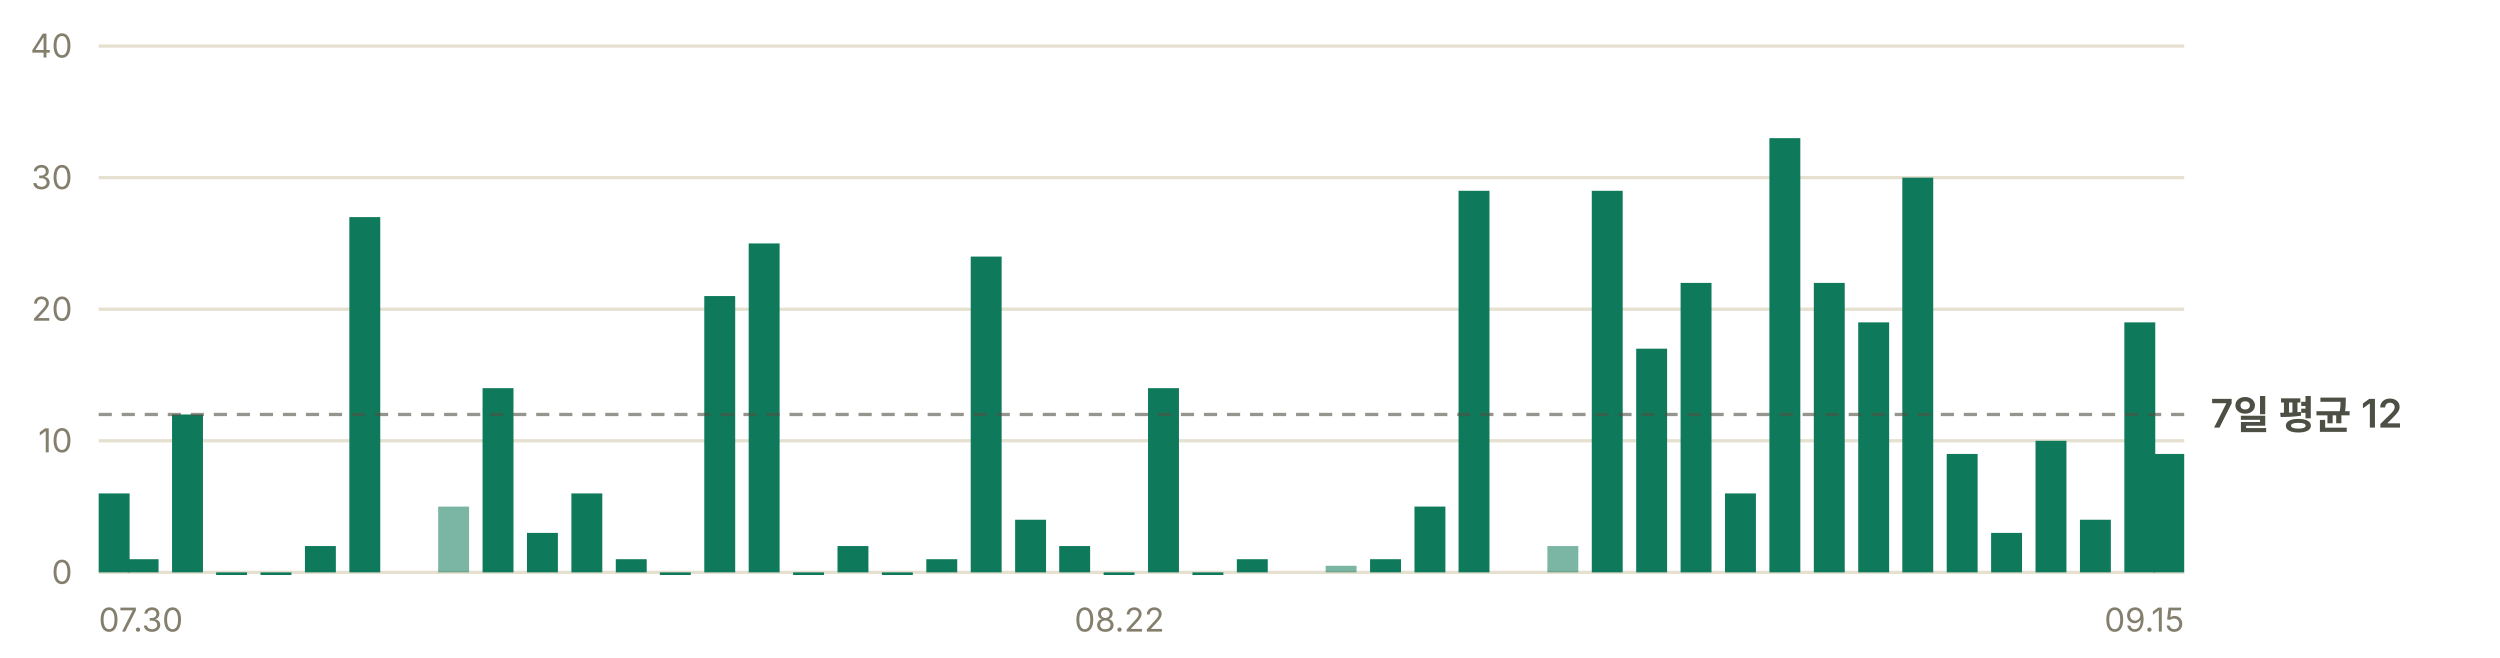
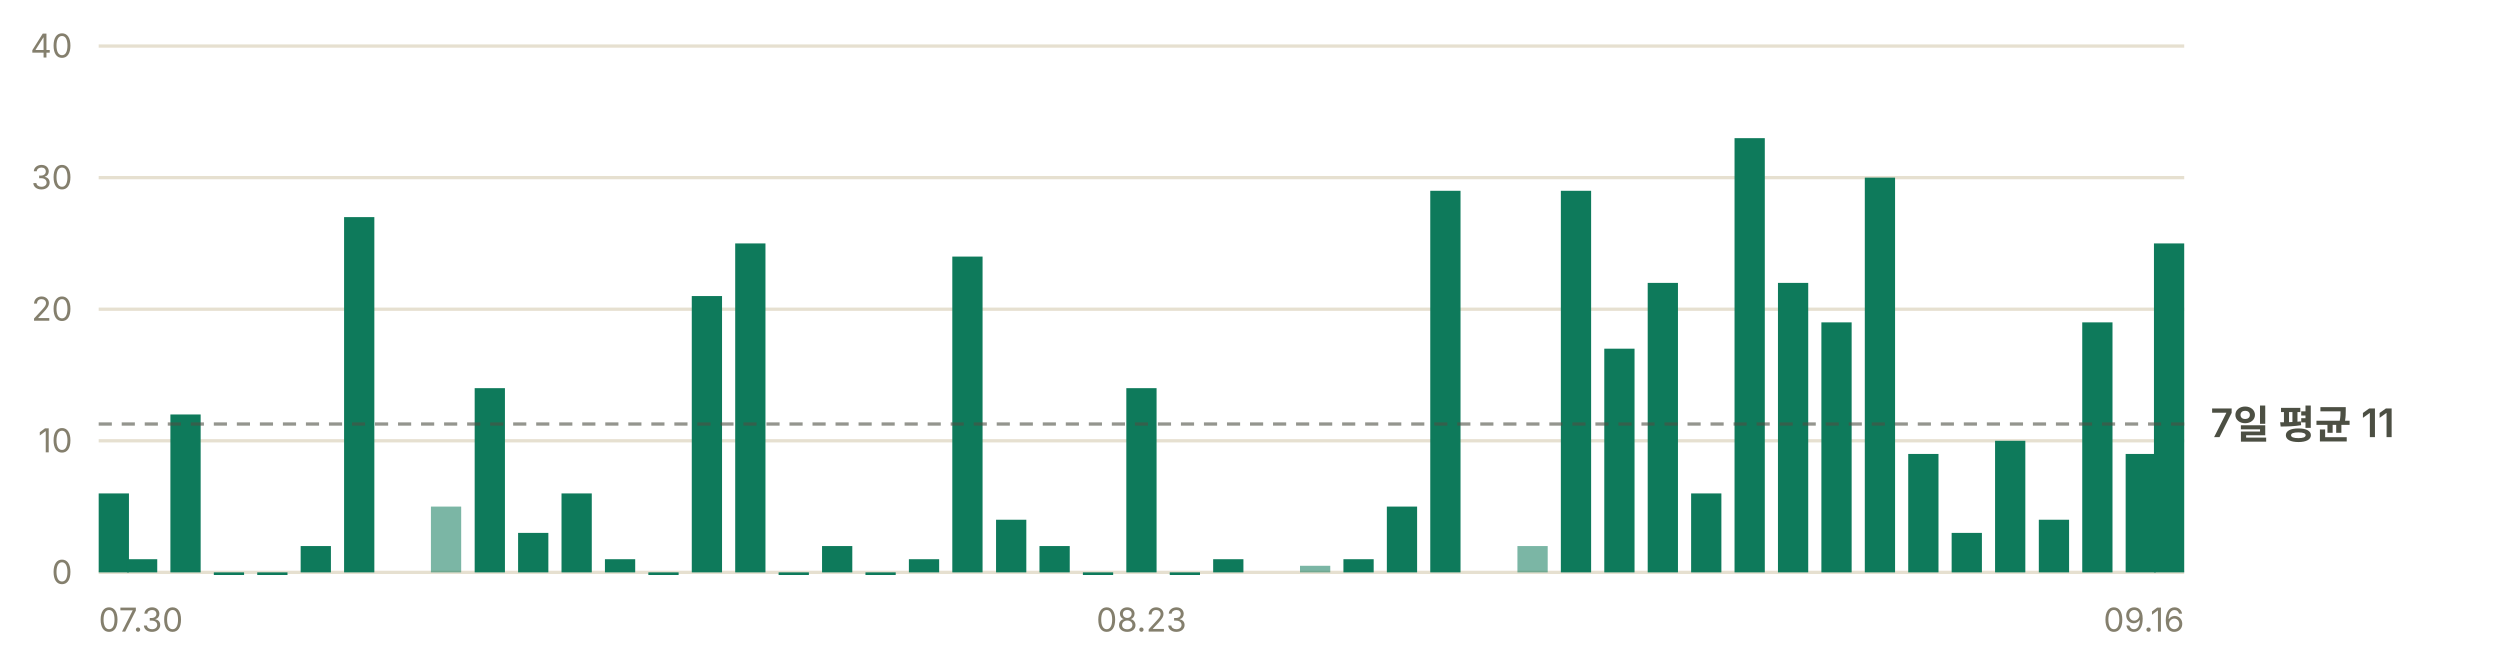
- <svg xmlns="http://www.w3.org/2000/svg" width="760" height="200" viewBox="0 0 760 200" role="img" aria-label="일별 앱 실행 추정 — 최근 7일 평균 하루 12회">
+ <svg xmlns="http://www.w3.org/2000/svg" width="760" height="200" viewBox="0 0 760 200" role="img" aria-label="일별 앱 실행 추정 — 최근 7일 평균 하루 11회">
  <g font-family="-apple-system, BlinkMacSystemFont, 'Segoe UI', 'Malgun Gothic', 'Apple SD Gothic Neo', sans-serif" font-size="11">
    <line x1="30" y1="174.0" x2="664" y2="174.0" stroke="#e6e0d0" stroke-width="1" />
    <text x="22" y="177.5" fill="#847f6d" font-size="10" text-anchor="end">0</text>
    <line x1="30" y1="134.0" x2="664" y2="134.0" stroke="#e6e0d0" stroke-width="1" />
    <text x="22" y="137.5" fill="#847f6d" font-size="10" text-anchor="end">10</text>
    <line x1="30" y1="94.0" x2="664" y2="94.0" stroke="#e6e0d0" stroke-width="1" />
    <text x="22" y="97.5" fill="#847f6d" font-size="10" text-anchor="end">20</text>
    <line x1="30" y1="54.0" x2="664" y2="54.0" stroke="#e6e0d0" stroke-width="1" />
    <text x="22" y="57.5" fill="#847f6d" font-size="10" text-anchor="end">30</text>
    <line x1="30" y1="14.0" x2="664" y2="14.0" stroke="#e6e0d0" stroke-width="1" />
    <text x="22" y="17.5" fill="#847f6d" font-size="10" text-anchor="end">40</text>
-     <rect x="30.0" y="150.0" width="9.4" height="24.0" fill="#0e7a5b" />
-     <rect x="38.8" y="170.0" width="9.4" height="4.0" fill="#0e7a5b" />
-     <rect x="52.3" y="126.0" width="9.4" height="48.0" fill="#0e7a5b" />
-     <rect x="65.7" y="174.0" width="9.4" height="0.8" fill="#0e7a5b" />
-     <rect x="79.2" y="174.0" width="9.4" height="0.8" fill="#0e7a5b" />
-     <rect x="92.7" y="166.0" width="9.4" height="8.0" fill="#0e7a5b" />
-     <rect x="106.2" y="66.0" width="9.4" height="108.0" fill="#0e7a5b" />
-     <rect x="133.2" y="154.0" width="9.4" height="20.0" fill="#0e7a5b" opacity="0.55" />
-     <rect x="146.7" y="118.0" width="9.4" height="56.0" fill="#0e7a5b" />
-     <rect x="160.2" y="162.0" width="9.4" height="12.0" fill="#0e7a5b" />
-     <rect x="173.7" y="150.0" width="9.4" height="24.0" fill="#0e7a5b" />
-     <rect x="187.2" y="170.0" width="9.4" height="4.0" fill="#0e7a5b" />
-     <rect x="200.6" y="174.0" width="9.4" height="0.8" fill="#0e7a5b" />
-     <rect x="214.1" y="90.0" width="9.4" height="84.0" fill="#0e7a5b" />
-     <rect x="227.6" y="74.0" width="9.4" height="100.0" fill="#0e7a5b" />
-     <rect x="241.1" y="174.0" width="9.4" height="0.8" fill="#0e7a5b" />
-     <rect x="254.6" y="166.0" width="9.4" height="8.0" fill="#0e7a5b" />
-     <rect x="268.1" y="174.0" width="9.4" height="0.8" fill="#0e7a5b" />
-     <rect x="281.6" y="170.0" width="9.4" height="4.0" fill="#0e7a5b" />
-     <rect x="295.1" y="78.0" width="9.4" height="96.0" fill="#0e7a5b" />
-     <rect x="308.6" y="158.0" width="9.4" height="16.0" fill="#0e7a5b" />
-     <rect x="322.0" y="166.0" width="9.4" height="8.0" fill="#0e7a5b" />
-     <rect x="335.5" y="174.0" width="9.4" height="0.8" fill="#0e7a5b" />
-     <rect x="349.0" y="118.0" width="9.4" height="56.0" fill="#0e7a5b" />
-     <rect x="362.5" y="174.0" width="9.4" height="0.8" fill="#0e7a5b" />
-     <rect x="376.0" y="170.0" width="9.4" height="4.0" fill="#0e7a5b" />
-     <rect x="403.0" y="172.0" width="9.4" height="2.0" fill="#0e7a5b" opacity="0.55" />
-     <rect x="416.5" y="170.0" width="9.4" height="4.0" fill="#0e7a5b" />
-     <rect x="430.0" y="154.0" width="9.4" height="20.0" fill="#0e7a5b" />
-     <rect x="443.4" y="58.0" width="9.4" height="116.0" fill="#0e7a5b" />
-     <rect x="470.4" y="166.0" width="9.4" height="8.0" fill="#0e7a5b" opacity="0.55" />
-     <rect x="483.9" y="58.0" width="9.4" height="116.0" fill="#0e7a5b" />
-     <rect x="497.4" y="106.0" width="9.4" height="68.0" fill="#0e7a5b" />
-     <rect x="510.9" y="86.0" width="9.4" height="88.0" fill="#0e7a5b" />
-     <rect x="524.4" y="150.0" width="9.4" height="24.0" fill="#0e7a5b" />
-     <rect x="537.9" y="42.0" width="9.4" height="132.0" fill="#0e7a5b" />
-     <rect x="551.4" y="86.0" width="9.4" height="88.0" fill="#0e7a5b" />
-     <rect x="564.9" y="98.0" width="9.4" height="76.0" fill="#0e7a5b" />
-     <rect x="578.3" y="54.0" width="9.4" height="120.0" fill="#0e7a5b" />
-     <rect x="591.8" y="138.0" width="9.4" height="36.0" fill="#0e7a5b" />
-     <rect x="605.3" y="162.0" width="9.4" height="12.0" fill="#0e7a5b" />
-     <rect x="618.8" y="134.0" width="9.4" height="40.0" fill="#0e7a5b" />
-     <rect x="632.3" y="158.0" width="9.4" height="16.0" fill="#0e7a5b" />
-     <rect x="645.8" y="98.0" width="9.4" height="76.0" fill="#0e7a5b" />
-     <rect x="654.6" y="138.0" width="9.4" height="36.0" fill="#0e7a5b" />
-     <line x1="30" y1="126.0" x2="664" y2="126.0" stroke="#4c4f43" stroke-width="1" stroke-dasharray="4 3" opacity="0.6" />
-     <text x="672" y="130.0" fill="#4c4f43" font-size="12" font-weight="600">7일 평균 12</text>
+     <rect x="30.0" y="150.0" width="9.2" height="24.0" fill="#0e7a5b" />
+     <rect x="38.6" y="170.0" width="9.2" height="4.0" fill="#0e7a5b" />
+     <rect x="51.8" y="126.0" width="9.2" height="48.0" fill="#0e7a5b" />
+     <rect x="65.0" y="174.0" width="9.2" height="0.8" fill="#0e7a5b" />
+     <rect x="78.2" y="174.0" width="9.2" height="0.8" fill="#0e7a5b" />
+     <rect x="91.4" y="166.0" width="9.2" height="8.0" fill="#0e7a5b" />
+     <rect x="104.6" y="66.0" width="9.2" height="108.0" fill="#0e7a5b" />
+     <rect x="131.0" y="154.0" width="9.2" height="20.0" fill="#0e7a5b" opacity="0.55" />
+     <rect x="144.3" y="118.0" width="9.2" height="56.0" fill="#0e7a5b" />
+     <rect x="157.5" y="162.0" width="9.2" height="12.0" fill="#0e7a5b" />
+     <rect x="170.7" y="150.0" width="9.2" height="24.0" fill="#0e7a5b" />
+     <rect x="183.9" y="170.0" width="9.2" height="4.0" fill="#0e7a5b" />
+     <rect x="197.1" y="174.0" width="9.2" height="0.8" fill="#0e7a5b" />
+     <rect x="210.3" y="90.0" width="9.2" height="84.0" fill="#0e7a5b" />
+     <rect x="223.5" y="74.0" width="9.2" height="100.0" fill="#0e7a5b" />
+     <rect x="236.7" y="174.0" width="9.2" height="0.8" fill="#0e7a5b" />
+     <rect x="249.9" y="166.0" width="9.2" height="8.0" fill="#0e7a5b" />
+     <rect x="263.1" y="174.0" width="9.2" height="0.8" fill="#0e7a5b" />
+     <rect x="276.3" y="170.0" width="9.2" height="4.0" fill="#0e7a5b" />
+     <rect x="289.5" y="78.0" width="9.2" height="96.0" fill="#0e7a5b" />
+     <rect x="302.8" y="158.0" width="9.2" height="16.0" fill="#0e7a5b" />
+     <rect x="316.0" y="166.0" width="9.2" height="8.0" fill="#0e7a5b" />
+     <rect x="329.2" y="174.0" width="9.2" height="0.8" fill="#0e7a5b" />
+     <rect x="342.4" y="118.0" width="9.2" height="56.0" fill="#0e7a5b" />
+     <rect x="355.6" y="174.0" width="9.2" height="0.8" fill="#0e7a5b" />
+     <rect x="368.8" y="170.0" width="9.2" height="4.0" fill="#0e7a5b" />
+     <rect x="395.2" y="172.0" width="9.2" height="2.0" fill="#0e7a5b" opacity="0.55" />
+     <rect x="408.4" y="170.0" width="9.2" height="4.0" fill="#0e7a5b" />
+     <rect x="421.6" y="154.0" width="9.2" height="20.0" fill="#0e7a5b" />
+     <rect x="434.8" y="58.0" width="9.2" height="116.0" fill="#0e7a5b" />
+     <rect x="461.3" y="166.0" width="9.2" height="8.0" fill="#0e7a5b" opacity="0.55" />
+     <rect x="474.5" y="58.0" width="9.2" height="116.0" fill="#0e7a5b" />
+     <rect x="487.7" y="106.0" width="9.2" height="68.0" fill="#0e7a5b" />
+     <rect x="500.9" y="86.0" width="9.2" height="88.0" fill="#0e7a5b" />
+     <rect x="514.1" y="150.0" width="9.2" height="24.0" fill="#0e7a5b" />
+     <rect x="527.3" y="42.0" width="9.2" height="132.0" fill="#0e7a5b" />
+     <rect x="540.5" y="86.0" width="9.2" height="88.0" fill="#0e7a5b" />
+     <rect x="553.7" y="98.0" width="9.2" height="76.0" fill="#0e7a5b" />
+     <rect x="566.9" y="54.0" width="9.2" height="120.0" fill="#0e7a5b" />
+     <rect x="580.1" y="138.0" width="9.2" height="36.0" fill="#0e7a5b" />
+     <rect x="593.3" y="162.0" width="9.2" height="12.0" fill="#0e7a5b" />
+     <rect x="606.5" y="134.0" width="9.2" height="40.0" fill="#0e7a5b" />
+     <rect x="619.8" y="158.0" width="9.2" height="16.0" fill="#0e7a5b" />
+     <rect x="633.0" y="98.0" width="9.2" height="76.0" fill="#0e7a5b" />
+     <rect x="646.2" y="138.0" width="9.2" height="36.0" fill="#0e7a5b" />
+     <rect x="654.8" y="74.0" width="9.2" height="100.0" fill="#0e7a5b" />
+     <line x1="30" y1="128.9" x2="664" y2="128.9" stroke="#4c4f43" stroke-width="1" stroke-dasharray="4 3" opacity="0.6" />
+     <text x="672" y="132.9" fill="#4c4f43" font-size="12" font-weight="600">7일 평균 11</text>
    <text x="30.0" y="192" fill="#847f6d" font-size="10" text-anchor="start">07.30</text>
-     <text x="340.3" y="192" fill="#847f6d" font-size="10" text-anchor="middle">08.22</text>
-     <text x="664.0" y="192" fill="#847f6d" font-size="10" text-anchor="end">09.15</text>
+     <text x="347.0" y="192" fill="#847f6d" font-size="10" text-anchor="middle">08.23</text>
+     <text x="664.0" y="192" fill="#847f6d" font-size="10" text-anchor="end">09.16</text>
  </g>
</svg>
